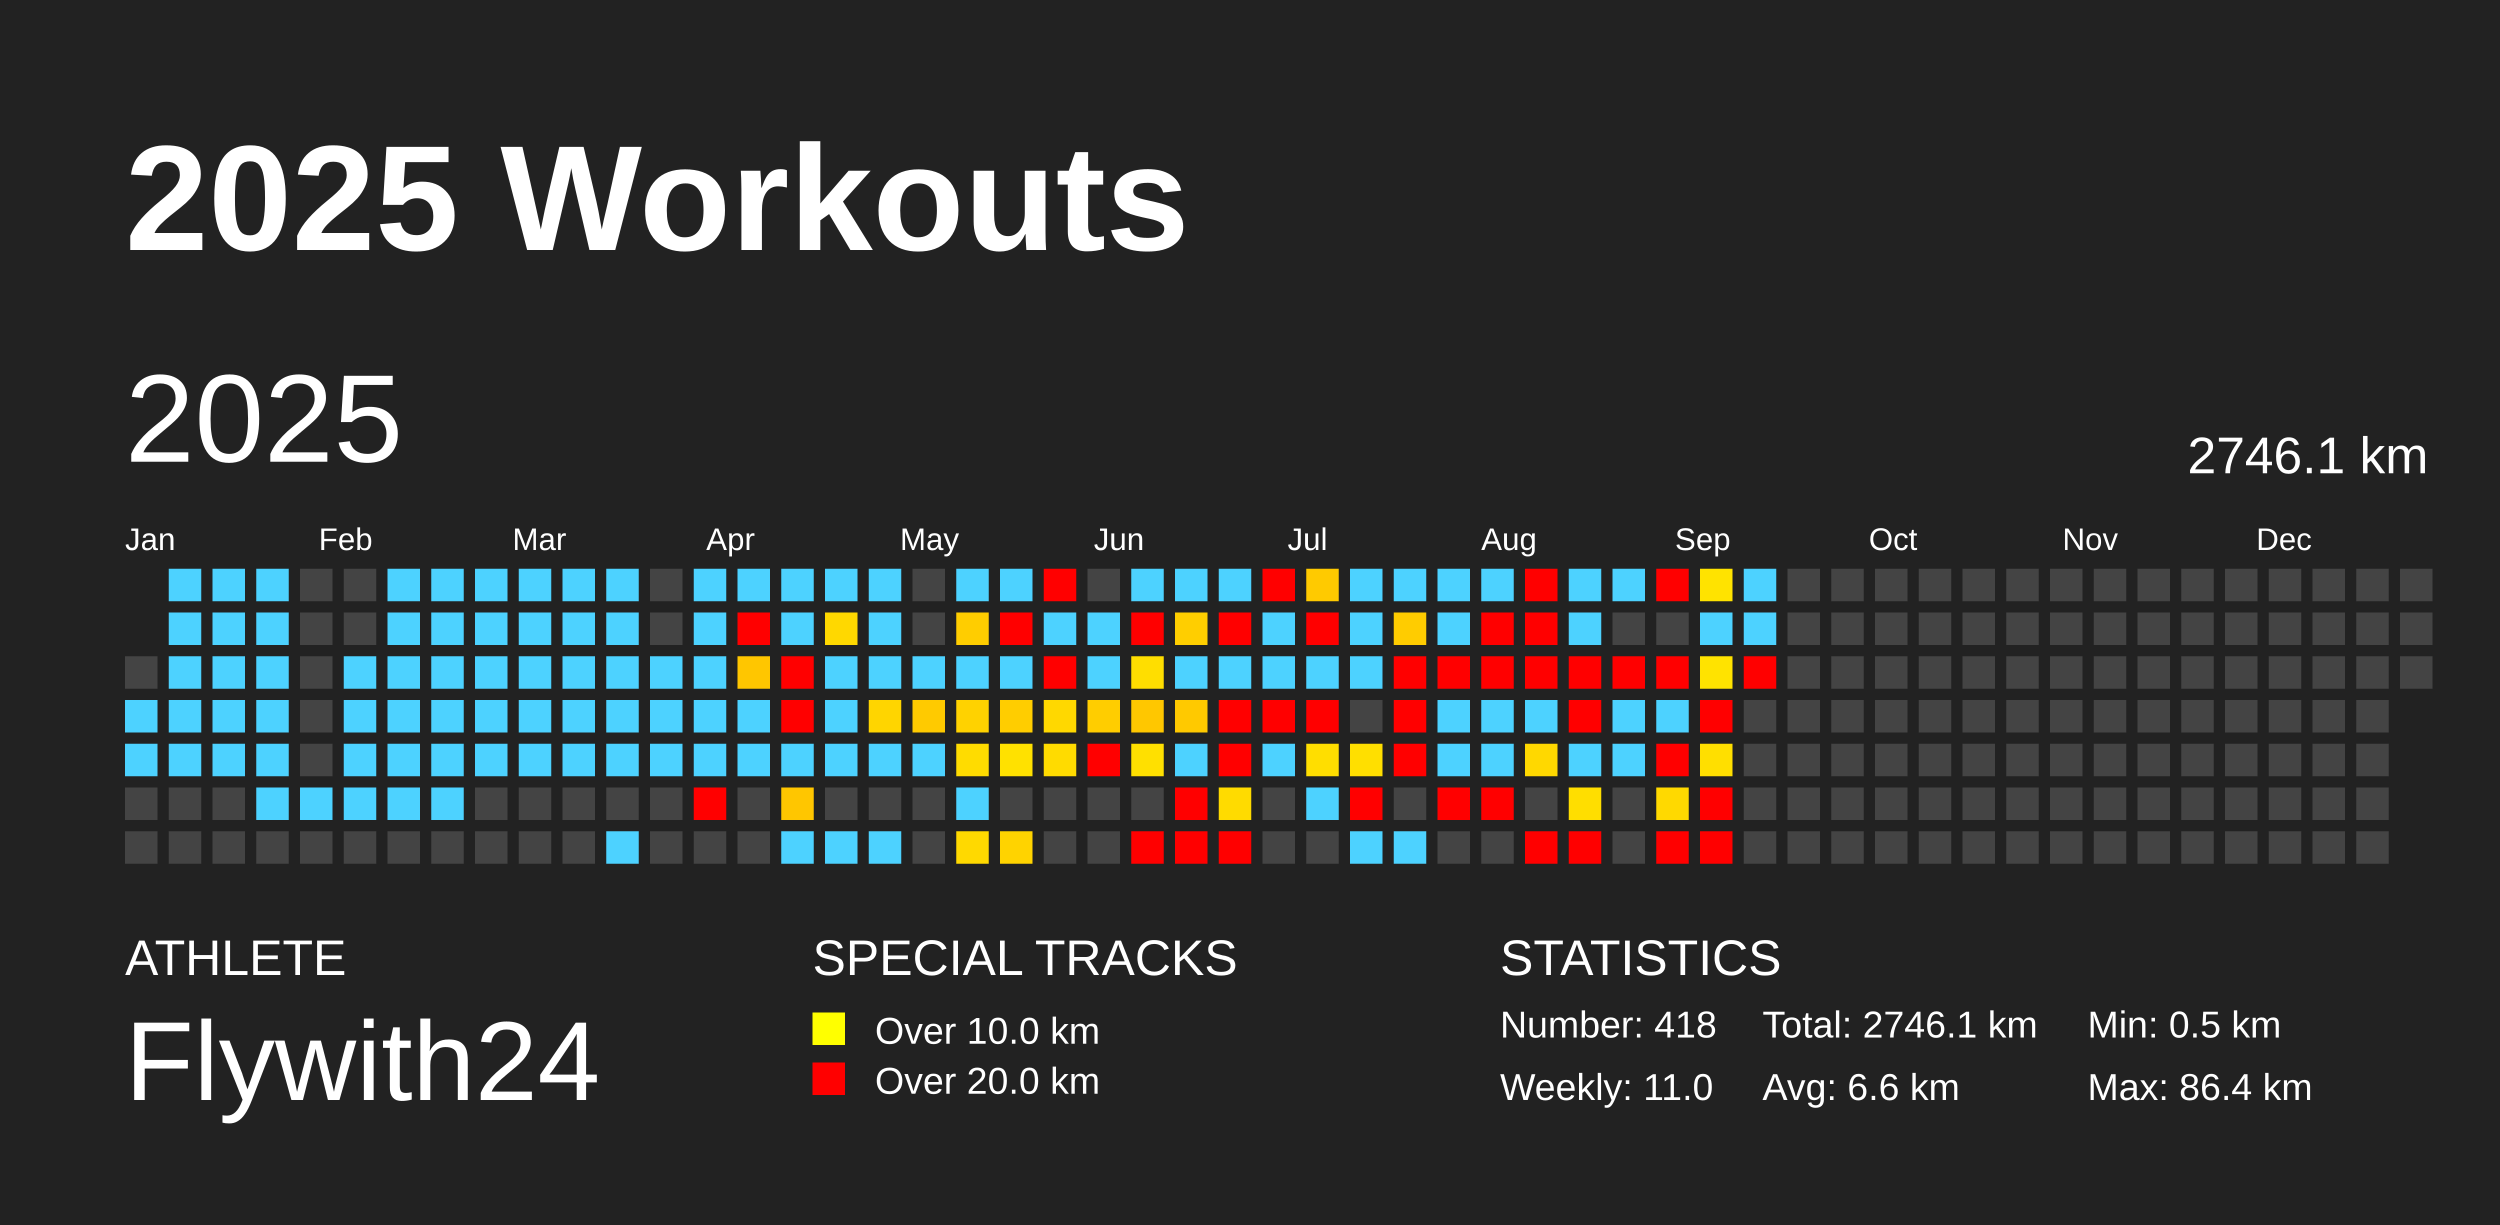
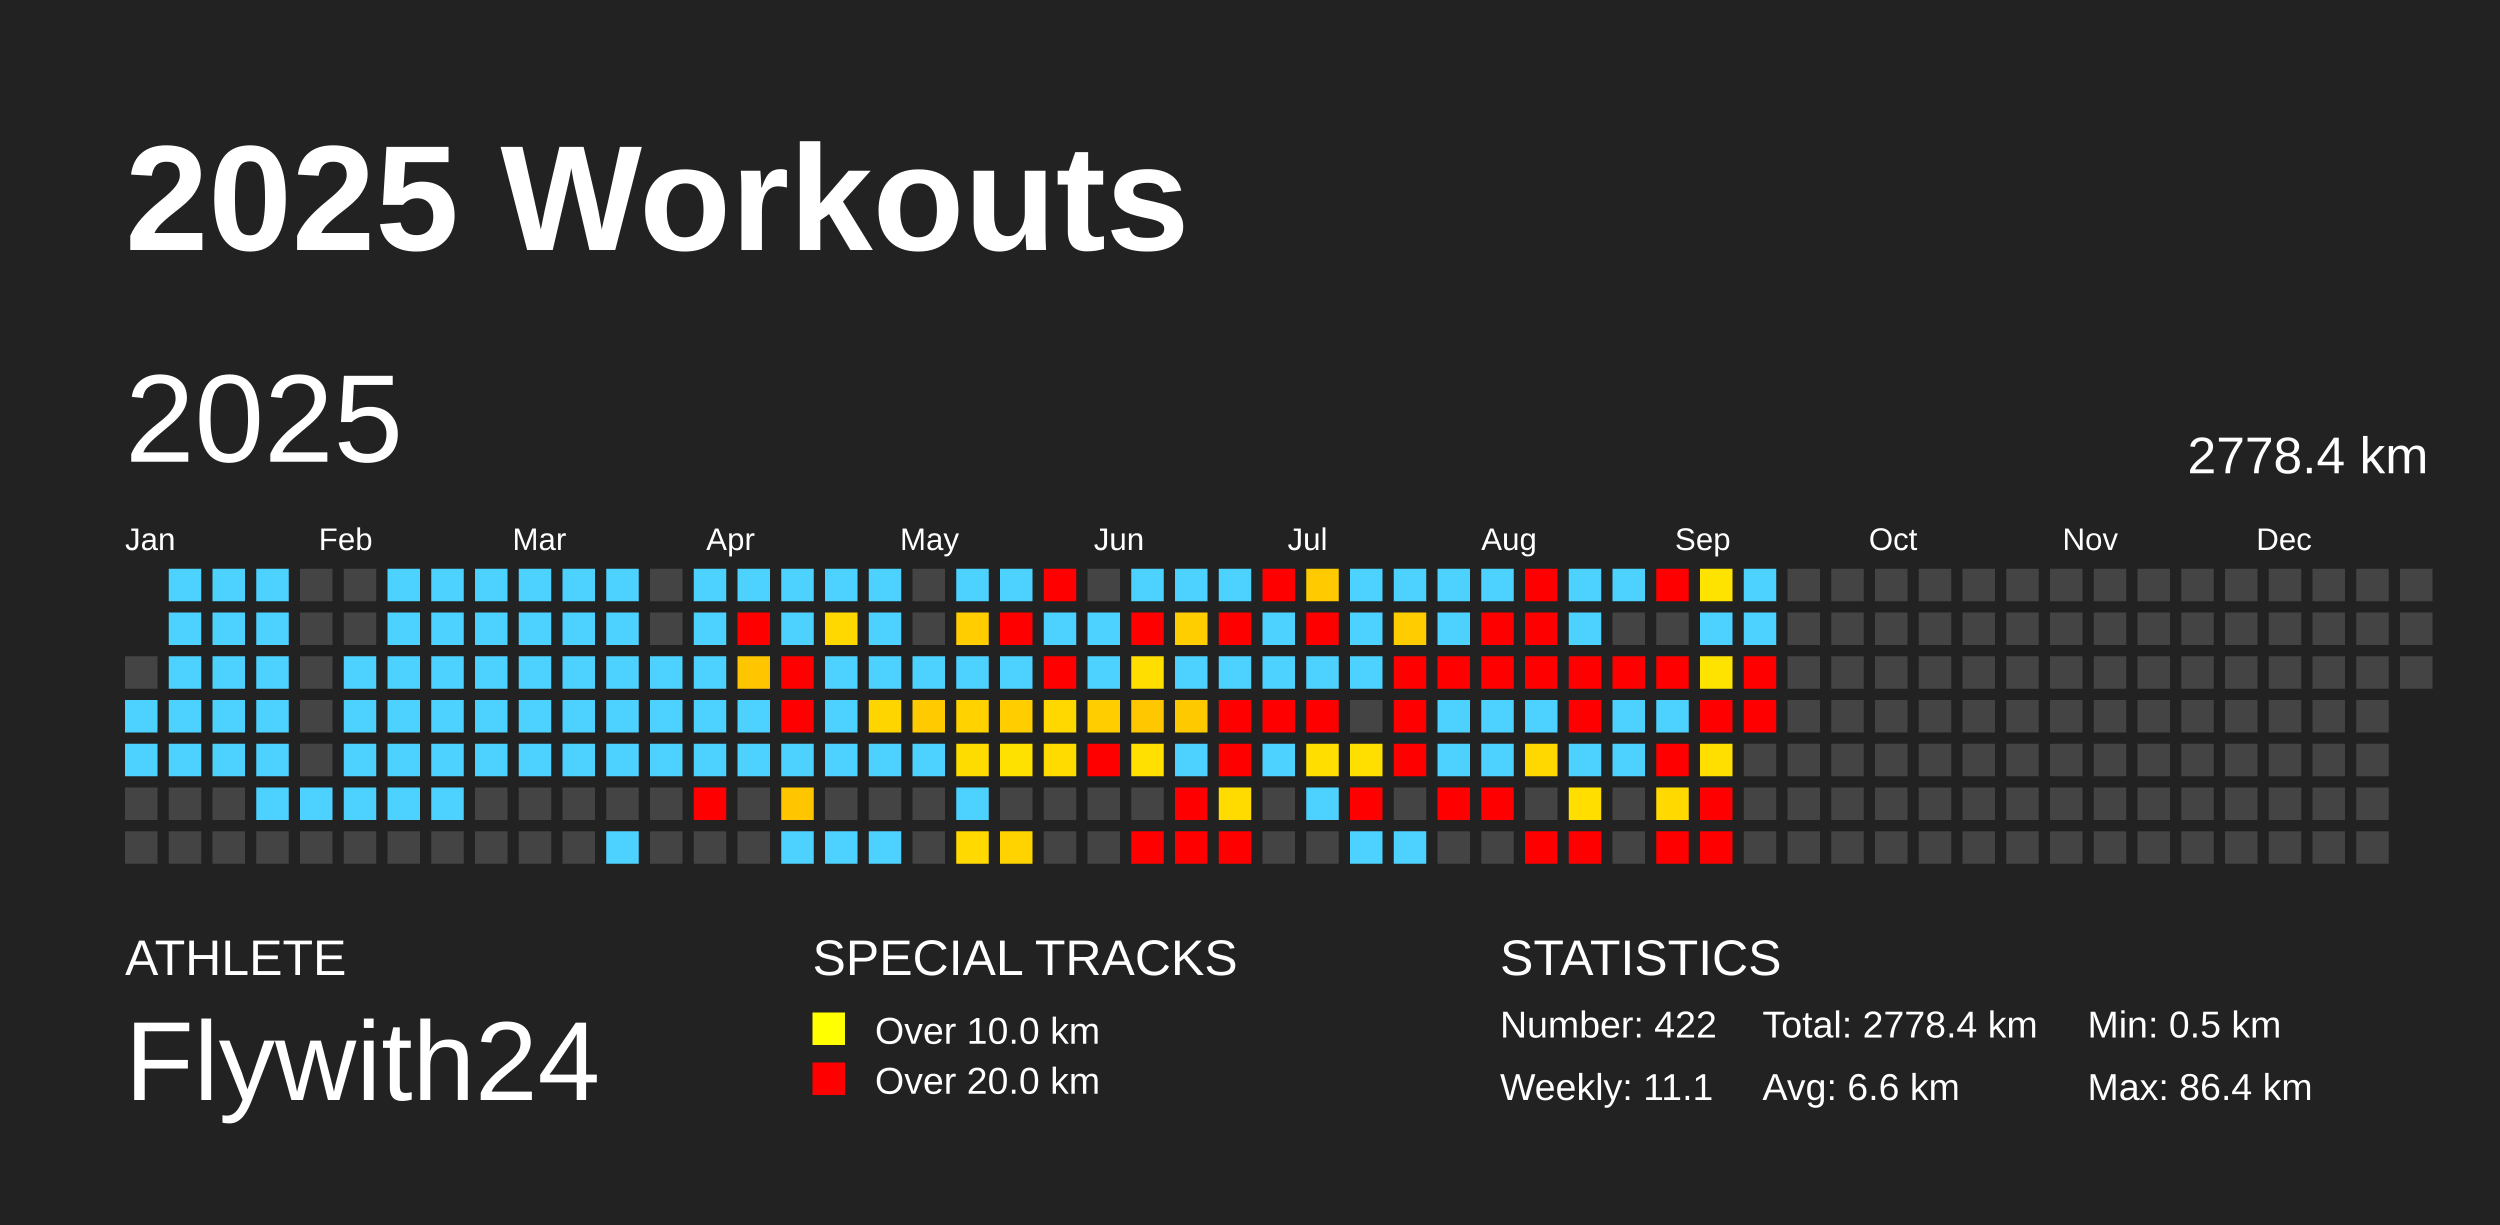
<svg xmlns="http://www.w3.org/2000/svg" baseProfile="full" height="98mm" version="1.1" viewBox="0,0,200,98" width="200mm">
  <defs />
  <rect fill="#222222" height="98" width="200" x="0" y="0" />
  <text fill="#FFFFFF" style="font-size:12px; font-family:Arial; font-weight:bold;" x="10" y="20">2025 Workouts</text>
  <text fill="#FFFFFF" style="font-size:4px; font-family:Arial" x="10" y="78">ATHLETE</text>
  <text fill="#FFFFFF" style="font-size:9px; font-family:Arial" x="10" y="88">Flywith24</text>
  <text fill="#FFFFFF" style="font-size:4px; font-family:Arial" x="65" y="78">SPECIAL TRACKS</text>
  <rect fill="yellow" height="2.6" width="2.6" x="65" y="81" />
  <text fill="#FFFFFF" style="font-size:3px; font-family:Arial" x="70" y="83.5">Over 10.0 km</text>
  <rect fill="red" height="2.6" width="2.6" x="65" y="85" />
  <text fill="#FFFFFF" style="font-size:3px; font-family:Arial" x="70" y="87.5">Over 20.0 km</text>
  <text fill="#FFFFFF" style="font-size:4px; font-family:Arial" x="120" y="78">STATISTICS</text>
-   <text fill="#FFFFFF" style="font-size:3px; font-family:Arial" x="120" y="83">Number: 418</text>
-   <text fill="#FFFFFF" style="font-size:3px; font-family:Arial" x="120" y="88">Weekly: 11.0</text>
-   <text fill="#FFFFFF" style="font-size:3px; font-family:Arial" x="141" y="83">Total: 2746.1 km</text>
+   <text fill="#FFFFFF" style="font-size:3px; font-family:Arial" x="120" y="83">Number: 422</text>
+   <text fill="#FFFFFF" style="font-size:3px; font-family:Arial" x="120" y="88">Weekly: 11.1</text>
+   <text fill="#FFFFFF" style="font-size:3px; font-family:Arial" x="141" y="83">Total: 2778.4 km</text>
  <text fill="#FFFFFF" style="font-size:3px; font-family:Arial" x="141" y="88">Avg: 6.6 km</text>
  <text fill="#FFFFFF" style="font-size:3px; font-family:Arial" x="167" y="83">Min: 0.5 km</text>
  <text fill="#FFFFFF" style="font-size:3px; font-family:Arial" x="167" y="88">Max: 86.4 km</text>
  <text dominant-baseline="hanging" fill="#FFFFFF" style="font-size:10.0px; font-family:Arial;" x="10" y="30">2025</text>
-   <text dominant-baseline="hanging" fill="#FFFFFF" style="font-size:4.125px; font-family:Arial;" x="175" y="35">2746.1 km</text>
+   <text dominant-baseline="hanging" fill="#FFFFFF" style="font-size:4.125px; font-family:Arial;" x="175" y="35">2778.4 km</text>
  <text fill="#FFFFFF" style="font-size:2.5px; font-family:Arial" x="10.0" y="44">Jan</text>
  <text fill="#FFFFFF" style="font-size:2.5px; font-family:Arial" x="25.5" y="44">Feb</text>
  <text fill="#FFFFFF" style="font-size:2.5px; font-family:Arial" x="41.0" y="44">Mar</text>
  <text fill="#FFFFFF" style="font-size:2.5px; font-family:Arial" x="56.5" y="44">Apr</text>
  <text fill="#FFFFFF" style="font-size:2.5px; font-family:Arial" x="72.0" y="44">May</text>
  <text fill="#FFFFFF" style="font-size:2.5px; font-family:Arial" x="87.5" y="44">Jun</text>
  <text fill="#FFFFFF" style="font-size:2.5px; font-family:Arial" x="103.0" y="44">Jul</text>
  <text fill="#FFFFFF" style="font-size:2.5px; font-family:Arial" x="118.5" y="44">Aug</text>
  <text fill="#FFFFFF" style="font-size:2.5px; font-family:Arial" x="134.0" y="44">Sep</text>
  <text fill="#FFFFFF" style="font-size:2.5px; font-family:Arial" x="149.5" y="44">Oct</text>
  <text fill="#FFFFFF" style="font-size:2.5px; font-family:Arial" x="165.0" y="44">Nov</text>
  <text fill="#FFFFFF" style="font-size:2.5px; font-family:Arial" x="180.5" y="44">Dec</text>
  <rect fill="#444444" height="2.6" width="2.6" x="10.0" y="52.5" />
  <rect fill="#4dd2ff" height="2.6" width="2.6" x="10.0" y="56.0" />
  <rect fill="#4dd2ff" height="2.6" width="2.6" x="10.0" y="59.5" />
  <rect fill="#444444" height="2.6" width="2.6" x="10.0" y="63.0" />
  <rect fill="#444444" height="2.6" width="2.6" x="10.0" y="66.5" />
  <rect fill="#4dd2ff" height="2.6" width="2.6" x="13.5" y="45.5" />
  <rect fill="#4dd2ff" height="2.6" width="2.6" x="13.5" y="49.0" />
  <rect fill="#4dd2ff" height="2.6" width="2.6" x="13.5" y="52.5" />
  <rect fill="#4dd2ff" height="2.6" width="2.6" x="13.5" y="56.0" />
  <rect fill="#4dd2ff" height="2.6" width="2.6" x="13.5" y="59.5" />
  <rect fill="#444444" height="2.6" width="2.6" x="13.5" y="63.0" />
  <rect fill="#444444" height="2.6" width="2.6" x="13.5" y="66.5" />
  <rect fill="#4dd2ff" height="2.6" width="2.6" x="17.0" y="45.5" />
  <rect fill="#4dd2ff" height="2.6" width="2.6" x="17.0" y="49.0" />
  <rect fill="#4dd2ff" height="2.6" width="2.6" x="17.0" y="52.5" />
  <rect fill="#4dd2ff" height="2.6" width="2.6" x="17.0" y="56.0" />
  <rect fill="#4dd2ff" height="2.6" width="2.6" x="17.0" y="59.5" />
  <rect fill="#444444" height="2.6" width="2.6" x="17.0" y="63.0" />
  <rect fill="#444444" height="2.6" width="2.6" x="17.0" y="66.5" />
  <rect fill="#4dd2ff" height="2.6" width="2.6" x="20.5" y="45.5" />
  <rect fill="#4dd2ff" height="2.6" width="2.6" x="20.5" y="49.0" />
  <rect fill="#4dd2ff" height="2.6" width="2.6" x="20.5" y="52.5" />
  <rect fill="#4dd2ff" height="2.6" width="2.6" x="20.5" y="56.0" />
  <rect fill="#4dd2ff" height="2.6" width="2.6" x="20.5" y="59.5" />
  <rect fill="#4dd2ff" height="2.6" width="2.6" x="20.5" y="63.0" />
  <rect fill="#444444" height="2.6" width="2.6" x="20.5" y="66.5" />
  <rect fill="#444444" height="2.6" width="2.6" x="24.0" y="45.5" />
  <rect fill="#444444" height="2.6" width="2.6" x="24.0" y="49.0" />
  <rect fill="#444444" height="2.6" width="2.6" x="24.0" y="52.5" />
  <rect fill="#444444" height="2.6" width="2.6" x="24.0" y="56.0" />
  <rect fill="#444444" height="2.6" width="2.6" x="24.0" y="59.5" />
  <rect fill="#4dd2ff" height="2.6" width="2.6" x="24.0" y="63.0" />
  <rect fill="#444444" height="2.6" width="2.6" x="24.0" y="66.5" />
  <rect fill="#444444" height="2.6" width="2.6" x="27.5" y="45.5" />
  <rect fill="#444444" height="2.6" width="2.6" x="27.5" y="49.0" />
  <rect fill="#4dd2ff" height="2.6" width="2.6" x="27.5" y="52.5" />
  <rect fill="#4dd2ff" height="2.6" width="2.6" x="27.5" y="56.0" />
  <rect fill="#4dd2ff" height="2.6" width="2.6" x="27.5" y="59.5" />
  <rect fill="#4dd2ff" height="2.6" width="2.6" x="27.5" y="63.0" />
  <rect fill="#444444" height="2.6" width="2.6" x="27.5" y="66.5" />
  <rect fill="#4dd2ff" height="2.6" width="2.6" x="31.0" y="45.5" />
  <rect fill="#4dd2ff" height="2.6" width="2.6" x="31.0" y="49.0" />
  <rect fill="#4dd2ff" height="2.6" width="2.6" x="31.0" y="52.5" />
  <rect fill="#4dd2ff" height="2.6" width="2.6" x="31.0" y="56.0" />
  <rect fill="#4dd2ff" height="2.6" width="2.6" x="31.0" y="59.5" />
  <rect fill="#4dd2ff" height="2.6" width="2.6" x="31.0" y="63.0" />
  <rect fill="#444444" height="2.6" width="2.6" x="31.0" y="66.5" />
  <rect fill="#4dd2ff" height="2.6" width="2.6" x="34.5" y="45.5" />
  <rect fill="#4dd2ff" height="2.6" width="2.6" x="34.5" y="49.0" />
  <rect fill="#4dd2ff" height="2.6" width="2.6" x="34.5" y="52.5" />
  <rect fill="#4dd2ff" height="2.6" width="2.6" x="34.5" y="56.0" />
  <rect fill="#4dd2ff" height="2.6" width="2.6" x="34.5" y="59.5" />
  <rect fill="#4dd2ff" height="2.6" width="2.6" x="34.5" y="63.0" />
  <rect fill="#444444" height="2.6" width="2.6" x="34.5" y="66.5" />
  <rect fill="#4dd2ff" height="2.6" width="2.6" x="38.0" y="45.5" />
  <rect fill="#4dd2ff" height="2.6" width="2.6" x="38.0" y="49.0" />
  <rect fill="#4dd2ff" height="2.6" width="2.6" x="38.0" y="52.5" />
  <rect fill="#4dd2ff" height="2.6" width="2.6" x="38.0" y="56.0" />
  <rect fill="#4dd2ff" height="2.6" width="2.6" x="38.0" y="59.5" />
  <rect fill="#444444" height="2.6" width="2.6" x="38.0" y="63.0" />
  <rect fill="#444444" height="2.6" width="2.6" x="38.0" y="66.5" />
  <rect fill="#4dd2ff" height="2.6" width="2.6" x="41.5" y="45.5" />
  <rect fill="#4dd2ff" height="2.6" width="2.6" x="41.5" y="49.0" />
  <rect fill="#4dd2ff" height="2.6" width="2.6" x="41.5" y="52.5" />
  <rect fill="#4dd2ff" height="2.6" width="2.6" x="41.5" y="56.0" />
  <rect fill="#4dd2ff" height="2.6" width="2.6" x="41.5" y="59.5" />
  <rect fill="#444444" height="2.6" width="2.6" x="41.5" y="63.0" />
  <rect fill="#444444" height="2.6" width="2.6" x="41.5" y="66.5" />
  <rect fill="#4dd2ff" height="2.6" width="2.6" x="45.0" y="45.5" />
  <rect fill="#4dd2ff" height="2.6" width="2.6" x="45.0" y="49.0" />
  <rect fill="#4dd2ff" height="2.6" width="2.6" x="45.0" y="52.5" />
  <rect fill="#4dd2ff" height="2.6" width="2.6" x="45.0" y="56.0" />
  <rect fill="#4dd2ff" height="2.6" width="2.6" x="45.0" y="59.5" />
  <rect fill="#444444" height="2.6" width="2.6" x="45.0" y="63.0" />
  <rect fill="#444444" height="2.6" width="2.6" x="45.0" y="66.5" />
  <rect fill="#4dd2ff" height="2.6" width="2.6" x="48.5" y="45.5" />
  <rect fill="#4dd2ff" height="2.6" width="2.6" x="48.5" y="49.0" />
  <rect fill="#4dd2ff" height="2.6" width="2.6" x="48.5" y="52.5" />
  <rect fill="#4dd2ff" height="2.6" width="2.6" x="48.5" y="56.0" />
  <rect fill="#4dd2ff" height="2.6" width="2.6" x="48.5" y="59.5" />
  <rect fill="#444444" height="2.6" width="2.6" x="48.5" y="63.0" />
  <rect fill="#4dd2ff" height="2.6" width="2.6" x="48.5" y="66.5" />
  <rect fill="#444444" height="2.6" width="2.6" x="52.0" y="45.5" />
  <rect fill="#444444" height="2.6" width="2.6" x="52.0" y="49.0" />
  <rect fill="#4dd2ff" height="2.6" width="2.6" x="52.0" y="52.5" />
  <rect fill="#4dd2ff" height="2.6" width="2.6" x="52.0" y="56.0" />
  <rect fill="#4dd2ff" height="2.6" width="2.6" x="52.0" y="59.5" />
  <rect fill="#444444" height="2.6" width="2.6" x="52.0" y="63.0" />
  <rect fill="#444444" height="2.6" width="2.6" x="52.0" y="66.5" />
  <rect fill="#4dd2ff" height="2.6" width="2.6" x="55.5" y="45.5" />
  <rect fill="#4dd2ff" height="2.6" width="2.6" x="55.5" y="49.0" />
  <rect fill="#4dd2ff" height="2.6" width="2.6" x="55.5" y="52.5" />
  <rect fill="#4dd2ff" height="2.6" width="2.6" x="55.5" y="56.0" />
  <rect fill="#4dd2ff" height="2.6" width="2.6" x="55.5" y="59.5" />
  <rect fill="red" height="2.6" width="2.6" x="55.5" y="63.0" />
  <rect fill="#444444" height="2.6" width="2.6" x="55.5" y="66.5" />
  <rect fill="#4dd2ff" height="2.6" width="2.6" x="59.0" y="45.5" />
  <rect fill="red" height="2.6" width="2.6" x="59.0" y="49.0" />
  <rect fill="#ffc600" height="2.6" width="2.6" x="59.0" y="52.5" />
  <rect fill="#4dd2ff" height="2.6" width="2.6" x="59.0" y="56.0" />
  <rect fill="#4dd2ff" height="2.6" width="2.6" x="59.0" y="59.5" />
  <rect fill="#444444" height="2.6" width="2.6" x="59.0" y="63.0" />
  <rect fill="#444444" height="2.6" width="2.6" x="59.0" y="66.5" />
  <rect fill="#4dd2ff" height="2.6" width="2.6" x="62.5" y="45.5" />
  <rect fill="#4dd2ff" height="2.6" width="2.6" x="62.5" y="49.0" />
  <rect fill="red" height="2.6" width="2.6" x="62.5" y="52.5" />
  <rect fill="red" height="2.6" width="2.6" x="62.5" y="56.0" />
  <rect fill="#4dd2ff" height="2.6" width="2.6" x="62.5" y="59.5" />
  <rect fill="#ffc600" height="2.6" width="2.6" x="62.5" y="63.0" />
  <rect fill="#4dd2ff" height="2.6" width="2.6" x="62.5" y="66.5" />
  <rect fill="#4dd2ff" height="2.6" width="2.6" x="66.0" y="45.5" />
  <rect fill="#ffd800" height="2.6" width="2.6" x="66.0" y="49.0" />
  <rect fill="#4dd2ff" height="2.6" width="2.6" x="66.0" y="52.5" />
  <rect fill="#4dd2ff" height="2.6" width="2.6" x="66.0" y="56.0" />
  <rect fill="#4dd2ff" height="2.6" width="2.6" x="66.0" y="59.5" />
  <rect fill="#444444" height="2.6" width="2.6" x="66.0" y="63.0" />
  <rect fill="#4dd2ff" height="2.6" width="2.6" x="66.0" y="66.5" />
  <rect fill="#4dd2ff" height="2.6" width="2.6" x="69.5" y="45.5" />
  <rect fill="#4dd2ff" height="2.6" width="2.6" x="69.5" y="49.0" />
  <rect fill="#4dd2ff" height="2.6" width="2.6" x="69.5" y="52.5" />
  <rect fill="#ffd500" height="2.6" width="2.6" x="69.5" y="56.0" />
  <rect fill="#4dd2ff" height="2.6" width="2.6" x="69.5" y="59.5" />
  <rect fill="#444444" height="2.6" width="2.6" x="69.5" y="63.0" />
  <rect fill="#4dd2ff" height="2.6" width="2.6" x="69.5" y="66.5" />
  <rect fill="#444444" height="2.6" width="2.6" x="73.0" y="45.5" />
  <rect fill="#444444" height="2.6" width="2.6" x="73.0" y="49.0" />
  <rect fill="#4dd2ff" height="2.6" width="2.6" x="73.0" y="52.5" />
  <rect fill="#ffca00" height="2.6" width="2.6" x="73.0" y="56.0" />
  <rect fill="#4dd2ff" height="2.6" width="2.6" x="73.0" y="59.5" />
  <rect fill="#444444" height="2.6" width="2.6" x="73.0" y="63.0" />
  <rect fill="#444444" height="2.6" width="2.6" x="73.0" y="66.5" />
  <rect fill="#4dd2ff" height="2.6" width="2.6" x="76.5" y="45.5" />
  <rect fill="#ffcd00" height="2.6" width="2.6" x="76.5" y="49.0" />
  <rect fill="#4dd2ff" height="2.6" width="2.6" x="76.5" y="52.5" />
  <rect fill="#ffd200" height="2.6" width="2.6" x="76.5" y="56.0" />
  <rect fill="#ffdc00" height="2.6" width="2.6" x="76.5" y="59.5" />
  <rect fill="#4dd2ff" height="2.6" width="2.6" x="76.5" y="63.0" />
  <rect fill="#ffd900" height="2.6" width="2.6" x="76.5" y="66.5" />
  <rect fill="#4dd2ff" height="2.6" width="2.6" x="80.0" y="45.5" />
  <rect fill="red" height="2.6" width="2.6" x="80.0" y="49.0" />
  <rect fill="#4dd2ff" height="2.6" width="2.6" x="80.0" y="52.5" />
  <rect fill="#ffcd00" height="2.6" width="2.6" x="80.0" y="56.0" />
  <rect fill="#ffe100" height="2.6" width="2.6" x="80.0" y="59.5" />
  <rect fill="#444444" height="2.6" width="2.6" x="80.0" y="63.0" />
  <rect fill="#ffd300" height="2.6" width="2.6" x="80.0" y="66.5" />
  <rect fill="red" height="2.6" width="2.6" x="83.5" y="45.5" />
  <rect fill="#4dd2ff" height="2.6" width="2.6" x="83.5" y="49.0" />
  <rect fill="red" height="2.6" width="2.6" x="83.5" y="52.5" />
  <rect fill="#ffd800" height="2.6" width="2.6" x="83.5" y="56.0" />
  <rect fill="#ffdb00" height="2.6" width="2.6" x="83.5" y="59.5" />
  <rect fill="#444444" height="2.6" width="2.6" x="83.5" y="63.0" />
  <rect fill="#444444" height="2.6" width="2.6" x="83.5" y="66.5" />
  <rect fill="#444444" height="2.6" width="2.6" x="87.0" y="45.5" />
  <rect fill="#4dd2ff" height="2.6" width="2.6" x="87.0" y="49.0" />
  <rect fill="#4dd2ff" height="2.6" width="2.6" x="87.0" y="52.5" />
  <rect fill="#ffcd00" height="2.6" width="2.6" x="87.0" y="56.0" />
  <rect fill="red" height="2.6" width="2.6" x="87.0" y="59.5" />
  <rect fill="#444444" height="2.6" width="2.6" x="87.0" y="63.0" />
  <rect fill="#444444" height="2.6" width="2.6" x="87.0" y="66.5" />
  <rect fill="#4dd2ff" height="2.6" width="2.6" x="90.5" y="45.5" />
  <rect fill="red" height="2.6" width="2.6" x="90.5" y="49.0" />
  <rect fill="#ffde00" height="2.6" width="2.6" x="90.5" y="52.5" />
  <rect fill="#ffc700" height="2.6" width="2.6" x="90.5" y="56.0" />
  <rect fill="#ffe000" height="2.6" width="2.6" x="90.5" y="59.5" />
  <rect fill="#444444" height="2.6" width="2.6" x="90.5" y="63.0" />
  <rect fill="red" height="2.6" width="2.6" x="90.5" y="66.5" />
  <rect fill="#4dd2ff" height="2.6" width="2.6" x="94.0" y="45.5" />
  <rect fill="#ffce00" height="2.6" width="2.6" x="94.0" y="49.0" />
  <rect fill="#4dd2ff" height="2.6" width="2.6" x="94.0" y="52.5" />
  <rect fill="#ffc900" height="2.6" width="2.6" x="94.0" y="56.0" />
  <rect fill="#4dd2ff" height="2.6" width="2.6" x="94.0" y="59.5" />
  <rect fill="red" height="2.6" width="2.6" x="94.0" y="63.0" />
  <rect fill="red" height="2.6" width="2.6" x="94.0" y="66.5" />
  <rect fill="#4dd2ff" height="2.6" width="2.6" x="97.5" y="45.5" />
  <rect fill="red" height="2.6" width="2.6" x="97.5" y="49.0" />
  <rect fill="#4dd2ff" height="2.6" width="2.6" x="97.5" y="52.5" />
  <rect fill="red" height="2.6" width="2.6" x="97.5" y="56.0" />
  <rect fill="red" height="2.6" width="2.6" x="97.5" y="59.5" />
  <rect fill="#ffdb00" height="2.6" width="2.6" x="97.5" y="63.0" />
  <rect fill="red" height="2.6" width="2.6" x="97.5" y="66.5" />
  <rect fill="red" height="2.6" width="2.6" x="101.0" y="45.5" />
  <rect fill="#4dd2ff" height="2.6" width="2.6" x="101.0" y="49.0" />
  <rect fill="#4dd2ff" height="2.6" width="2.6" x="101.0" y="52.5" />
  <rect fill="red" height="2.6" width="2.6" x="101.0" y="56.0" />
  <rect fill="#4dd2ff" height="2.6" width="2.6" x="101.0" y="59.5" />
  <rect fill="#444444" height="2.6" width="2.6" x="101.0" y="63.0" />
  <rect fill="#444444" height="2.6" width="2.6" x="101.0" y="66.5" />
  <rect fill="#ffca00" height="2.6" width="2.6" x="104.5" y="45.5" />
  <rect fill="red" height="2.6" width="2.6" x="104.5" y="49.0" />
  <rect fill="#4dd2ff" height="2.6" width="2.6" x="104.5" y="52.5" />
  <rect fill="red" height="2.6" width="2.6" x="104.5" y="56.0" />
  <rect fill="#ffde00" height="2.6" width="2.6" x="104.5" y="59.5" />
  <rect fill="#4dd2ff" height="2.6" width="2.6" x="104.5" y="63.0" />
  <rect fill="#444444" height="2.6" width="2.6" x="104.5" y="66.5" />
  <rect fill="#4dd2ff" height="2.6" width="2.6" x="108.0" y="45.5" />
  <rect fill="#4dd2ff" height="2.6" width="2.6" x="108.0" y="49.0" />
  <rect fill="#4dd2ff" height="2.6" width="2.6" x="108.0" y="52.5" />
  <rect fill="#444444" height="2.6" width="2.6" x="108.0" y="56.0" />
  <rect fill="#ffdf00" height="2.6" width="2.6" x="108.0" y="59.5" />
  <rect fill="red" height="2.6" width="2.6" x="108.0" y="63.0" />
  <rect fill="#4dd2ff" height="2.6" width="2.6" x="108.0" y="66.5" />
  <rect fill="#4dd2ff" height="2.6" width="2.6" x="111.5" y="45.5" />
  <rect fill="#ffcc00" height="2.6" width="2.6" x="111.5" y="49.0" />
  <rect fill="red" height="2.6" width="2.6" x="111.5" y="52.5" />
  <rect fill="red" height="2.6" width="2.6" x="111.5" y="56.0" />
  <rect fill="red" height="2.6" width="2.6" x="111.5" y="59.5" />
  <rect fill="#444444" height="2.6" width="2.6" x="111.5" y="63.0" />
  <rect fill="#4dd2ff" height="2.6" width="2.6" x="111.5" y="66.5" />
  <rect fill="#4dd2ff" height="2.6" width="2.6" x="115.0" y="45.5" />
  <rect fill="#4dd2ff" height="2.6" width="2.6" x="115.0" y="49.0" />
  <rect fill="red" height="2.6" width="2.6" x="115.0" y="52.5" />
  <rect fill="#4dd2ff" height="2.6" width="2.6" x="115.0" y="56.0" />
  <rect fill="#4dd2ff" height="2.6" width="2.6" x="115.0" y="59.5" />
  <rect fill="red" height="2.6" width="2.6" x="115.0" y="63.0" />
  <rect fill="#444444" height="2.6" width="2.6" x="115.0" y="66.5" />
  <rect fill="#4dd2ff" height="2.6" width="2.6" x="118.5" y="45.5" />
  <rect fill="red" height="2.6" width="2.6" x="118.5" y="49.0" />
  <rect fill="red" height="2.6" width="2.6" x="118.5" y="52.5" />
  <rect fill="#4dd2ff" height="2.6" width="2.6" x="118.5" y="56.0" />
  <rect fill="#4dd2ff" height="2.6" width="2.6" x="118.5" y="59.5" />
  <rect fill="red" height="2.6" width="2.6" x="118.5" y="63.0" />
  <rect fill="#444444" height="2.6" width="2.6" x="118.5" y="66.5" />
  <rect fill="red" height="2.6" width="2.6" x="122.0" y="45.5" />
  <rect fill="red" height="2.6" width="2.6" x="122.0" y="49.0" />
  <rect fill="red" height="2.6" width="2.6" x="122.0" y="52.5" />
  <rect fill="#4dd2ff" height="2.6" width="2.6" x="122.0" y="56.0" />
  <rect fill="#ffd800" height="2.6" width="2.6" x="122.0" y="59.5" />
  <rect fill="#444444" height="2.6" width="2.6" x="122.0" y="63.0" />
  <rect fill="red" height="2.6" width="2.6" x="122.0" y="66.5" />
  <rect fill="#4dd2ff" height="2.6" width="2.6" x="125.5" y="45.5" />
  <rect fill="#4dd2ff" height="2.6" width="2.6" x="125.5" y="49.0" />
  <rect fill="red" height="2.6" width="2.6" x="125.5" y="52.5" />
  <rect fill="red" height="2.6" width="2.6" x="125.5" y="56.0" />
  <rect fill="#4dd2ff" height="2.6" width="2.6" x="125.5" y="59.5" />
  <rect fill="#ffde00" height="2.6" width="2.6" x="125.5" y="63.0" />
  <rect fill="red" height="2.6" width="2.6" x="125.5" y="66.5" />
  <rect fill="#4dd2ff" height="2.6" width="2.6" x="129.0" y="45.5" />
  <rect fill="#444444" height="2.6" width="2.6" x="129.0" y="49.0" />
  <rect fill="red" height="2.6" width="2.6" x="129.0" y="52.5" />
  <rect fill="#4dd2ff" height="2.6" width="2.6" x="129.0" y="56.0" />
  <rect fill="#4dd2ff" height="2.6" width="2.6" x="129.0" y="59.5" />
  <rect fill="#444444" height="2.6" width="2.6" x="129.0" y="63.0" />
  <rect fill="#444444" height="2.6" width="2.6" x="129.0" y="66.5" />
  <rect fill="red" height="2.6" width="2.6" x="132.5" y="45.5" />
  <rect fill="#444444" height="2.6" width="2.6" x="132.5" y="49.0" />
  <rect fill="red" height="2.6" width="2.6" x="132.5" y="52.5" />
  <rect fill="#4dd2ff" height="2.6" width="2.6" x="132.5" y="56.0" />
  <rect fill="red" height="2.6" width="2.6" x="132.5" y="59.5" />
  <rect fill="#ffd900" height="2.6" width="2.6" x="132.5" y="63.0" />
  <rect fill="red" height="2.6" width="2.6" x="132.5" y="66.5" />
  <rect fill="#ffe300" height="2.6" width="2.6" x="136.0" y="45.5" />
  <rect fill="#4dd2ff" height="2.6" width="2.6" x="136.0" y="49.0" />
  <rect fill="#ffe300" height="2.6" width="2.6" x="136.0" y="52.5" />
  <rect fill="red" height="2.6" width="2.6" x="136.0" y="56.0" />
  <rect fill="#ffdf00" height="2.6" width="2.6" x="136.0" y="59.5" />
  <rect fill="red" height="2.6" width="2.6" x="136.0" y="63.0" />
  <rect fill="red" height="2.6" width="2.6" x="136.0" y="66.5" />
  <rect fill="#4dd2ff" height="2.6" width="2.6" x="139.5" y="45.5" />
  <rect fill="#4dd2ff" height="2.6" width="2.6" x="139.5" y="49.0" />
  <rect fill="red" height="2.6" width="2.6" x="139.5" y="52.5" />
-   <rect fill="#444444" height="2.6" width="2.6" x="139.5" y="56.0" />
+   <rect fill="red" height="2.6" width="2.6" x="139.5" y="56.0" />
  <rect fill="#444444" height="2.6" width="2.6" x="139.5" y="59.5" />
  <rect fill="#444444" height="2.6" width="2.6" x="139.5" y="63.0" />
  <rect fill="#444444" height="2.6" width="2.6" x="139.5" y="66.5" />
  <rect fill="#444444" height="2.6" width="2.6" x="143.0" y="45.5" />
  <rect fill="#444444" height="2.6" width="2.6" x="143.0" y="49.0" />
  <rect fill="#444444" height="2.6" width="2.6" x="143.0" y="52.5" />
  <rect fill="#444444" height="2.6" width="2.6" x="143.0" y="56.0" />
  <rect fill="#444444" height="2.6" width="2.6" x="143.0" y="59.5" />
  <rect fill="#444444" height="2.6" width="2.6" x="143.0" y="63.0" />
  <rect fill="#444444" height="2.6" width="2.6" x="143.0" y="66.5" />
  <rect fill="#444444" height="2.6" width="2.6" x="146.5" y="45.5" />
  <rect fill="#444444" height="2.6" width="2.6" x="146.5" y="49.0" />
  <rect fill="#444444" height="2.6" width="2.6" x="146.5" y="52.5" />
  <rect fill="#444444" height="2.6" width="2.6" x="146.5" y="56.0" />
  <rect fill="#444444" height="2.6" width="2.6" x="146.5" y="59.5" />
  <rect fill="#444444" height="2.6" width="2.6" x="146.5" y="63.0" />
  <rect fill="#444444" height="2.6" width="2.6" x="146.5" y="66.5" />
  <rect fill="#444444" height="2.6" width="2.6" x="150.0" y="45.5" />
  <rect fill="#444444" height="2.6" width="2.6" x="150.0" y="49.0" />
  <rect fill="#444444" height="2.6" width="2.6" x="150.0" y="52.5" />
  <rect fill="#444444" height="2.6" width="2.6" x="150.0" y="56.0" />
  <rect fill="#444444" height="2.6" width="2.6" x="150.0" y="59.5" />
  <rect fill="#444444" height="2.6" width="2.6" x="150.0" y="63.0" />
  <rect fill="#444444" height="2.6" width="2.6" x="150.0" y="66.5" />
  <rect fill="#444444" height="2.6" width="2.6" x="153.5" y="45.5" />
  <rect fill="#444444" height="2.6" width="2.6" x="153.5" y="49.0" />
  <rect fill="#444444" height="2.6" width="2.6" x="153.5" y="52.5" />
  <rect fill="#444444" height="2.6" width="2.6" x="153.5" y="56.0" />
  <rect fill="#444444" height="2.6" width="2.6" x="153.5" y="59.5" />
  <rect fill="#444444" height="2.6" width="2.6" x="153.5" y="63.0" />
  <rect fill="#444444" height="2.6" width="2.6" x="153.5" y="66.5" />
  <rect fill="#444444" height="2.6" width="2.6" x="157.0" y="45.5" />
  <rect fill="#444444" height="2.6" width="2.6" x="157.0" y="49.0" />
  <rect fill="#444444" height="2.6" width="2.6" x="157.0" y="52.5" />
  <rect fill="#444444" height="2.6" width="2.6" x="157.0" y="56.0" />
  <rect fill="#444444" height="2.6" width="2.6" x="157.0" y="59.5" />
  <rect fill="#444444" height="2.6" width="2.6" x="157.0" y="63.0" />
  <rect fill="#444444" height="2.6" width="2.6" x="157.0" y="66.5" />
  <rect fill="#444444" height="2.6" width="2.6" x="160.5" y="45.5" />
  <rect fill="#444444" height="2.6" width="2.6" x="160.5" y="49.0" />
  <rect fill="#444444" height="2.6" width="2.6" x="160.5" y="52.5" />
  <rect fill="#444444" height="2.6" width="2.6" x="160.5" y="56.0" />
  <rect fill="#444444" height="2.6" width="2.6" x="160.5" y="59.5" />
  <rect fill="#444444" height="2.6" width="2.6" x="160.5" y="63.0" />
  <rect fill="#444444" height="2.6" width="2.6" x="160.5" y="66.5" />
  <rect fill="#444444" height="2.6" width="2.6" x="164.0" y="45.5" />
  <rect fill="#444444" height="2.6" width="2.6" x="164.0" y="49.0" />
  <rect fill="#444444" height="2.6" width="2.6" x="164.0" y="52.5" />
  <rect fill="#444444" height="2.6" width="2.6" x="164.0" y="56.0" />
  <rect fill="#444444" height="2.6" width="2.6" x="164.0" y="59.5" />
  <rect fill="#444444" height="2.6" width="2.6" x="164.0" y="63.0" />
  <rect fill="#444444" height="2.6" width="2.6" x="164.0" y="66.5" />
  <rect fill="#444444" height="2.6" width="2.6" x="167.5" y="45.5" />
  <rect fill="#444444" height="2.6" width="2.6" x="167.5" y="49.0" />
  <rect fill="#444444" height="2.6" width="2.6" x="167.5" y="52.5" />
  <rect fill="#444444" height="2.6" width="2.6" x="167.5" y="56.0" />
  <rect fill="#444444" height="2.6" width="2.6" x="167.5" y="59.5" />
  <rect fill="#444444" height="2.6" width="2.6" x="167.5" y="63.0" />
  <rect fill="#444444" height="2.6" width="2.6" x="167.5" y="66.5" />
  <rect fill="#444444" height="2.6" width="2.6" x="171.0" y="45.5" />
  <rect fill="#444444" height="2.6" width="2.6" x="171.0" y="49.0" />
  <rect fill="#444444" height="2.6" width="2.6" x="171.0" y="52.5" />
  <rect fill="#444444" height="2.6" width="2.6" x="171.0" y="56.0" />
  <rect fill="#444444" height="2.6" width="2.6" x="171.0" y="59.5" />
  <rect fill="#444444" height="2.6" width="2.6" x="171.0" y="63.0" />
  <rect fill="#444444" height="2.6" width="2.6" x="171.0" y="66.5" />
  <rect fill="#444444" height="2.6" width="2.6" x="174.5" y="45.5" />
  <rect fill="#444444" height="2.6" width="2.6" x="174.5" y="49.0" />
  <rect fill="#444444" height="2.6" width="2.6" x="174.5" y="52.5" />
  <rect fill="#444444" height="2.6" width="2.6" x="174.5" y="56.0" />
  <rect fill="#444444" height="2.6" width="2.6" x="174.5" y="59.5" />
  <rect fill="#444444" height="2.6" width="2.6" x="174.5" y="63.0" />
  <rect fill="#444444" height="2.6" width="2.6" x="174.5" y="66.5" />
  <rect fill="#444444" height="2.6" width="2.6" x="178.0" y="45.5" />
  <rect fill="#444444" height="2.6" width="2.6" x="178.0" y="49.0" />
  <rect fill="#444444" height="2.6" width="2.6" x="178.0" y="52.5" />
  <rect fill="#444444" height="2.6" width="2.6" x="178.0" y="56.0" />
  <rect fill="#444444" height="2.6" width="2.6" x="178.0" y="59.5" />
  <rect fill="#444444" height="2.6" width="2.6" x="178.0" y="63.0" />
  <rect fill="#444444" height="2.6" width="2.6" x="178.0" y="66.5" />
  <rect fill="#444444" height="2.6" width="2.6" x="181.5" y="45.5" />
  <rect fill="#444444" height="2.6" width="2.6" x="181.5" y="49.0" />
  <rect fill="#444444" height="2.6" width="2.6" x="181.5" y="52.5" />
  <rect fill="#444444" height="2.6" width="2.6" x="181.5" y="56.0" />
  <rect fill="#444444" height="2.6" width="2.6" x="181.5" y="59.5" />
  <rect fill="#444444" height="2.6" width="2.6" x="181.5" y="63.0" />
  <rect fill="#444444" height="2.6" width="2.6" x="181.5" y="66.5" />
  <rect fill="#444444" height="2.6" width="2.6" x="185.0" y="45.5" />
  <rect fill="#444444" height="2.6" width="2.6" x="185.0" y="49.0" />
  <rect fill="#444444" height="2.6" width="2.6" x="185.0" y="52.5" />
  <rect fill="#444444" height="2.6" width="2.6" x="185.0" y="56.0" />
  <rect fill="#444444" height="2.6" width="2.6" x="185.0" y="59.5" />
  <rect fill="#444444" height="2.6" width="2.6" x="185.0" y="63.0" />
  <rect fill="#444444" height="2.6" width="2.6" x="185.0" y="66.5" />
  <rect fill="#444444" height="2.6" width="2.6" x="188.5" y="45.5" />
  <rect fill="#444444" height="2.6" width="2.6" x="188.5" y="49.0" />
  <rect fill="#444444" height="2.6" width="2.6" x="188.5" y="52.5" />
  <rect fill="#444444" height="2.6" width="2.6" x="188.5" y="56.0" />
  <rect fill="#444444" height="2.6" width="2.6" x="188.5" y="59.5" />
  <rect fill="#444444" height="2.6" width="2.6" x="188.5" y="63.0" />
  <rect fill="#444444" height="2.6" width="2.6" x="188.5" y="66.5" />
  <rect fill="#444444" height="2.6" width="2.6" x="192.0" y="45.5" />
  <rect fill="#444444" height="2.6" width="2.6" x="192.0" y="49.0" />
  <rect fill="#444444" height="2.6" width="2.6" x="192.0" y="52.5" />
</svg>
